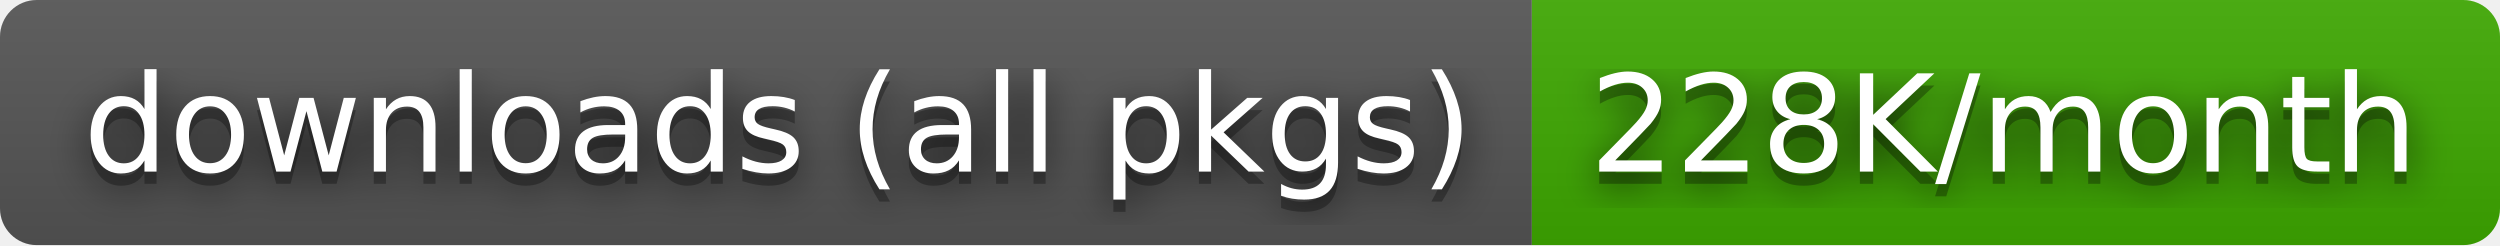
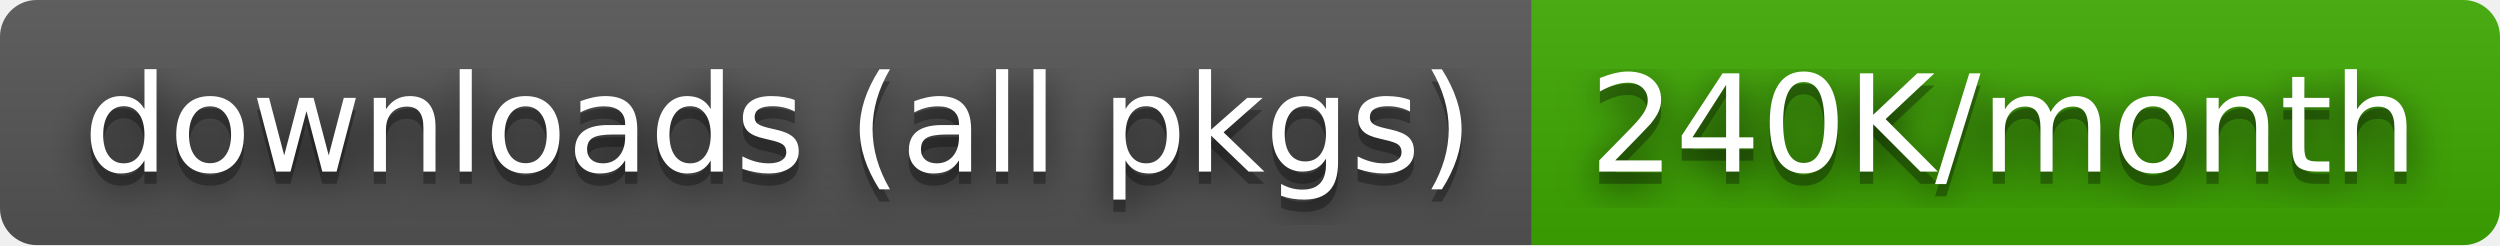
- <svg xmlns="http://www.w3.org/2000/svg" width="204" height="20" role="img" aria-label="downloads (all pkgs): 228K/month">
+ <svg xmlns="http://www.w3.org/2000/svg" width="204" height="20" role="img" aria-label="downloads (all pkgs): 240K/month">
  <filter id="blur">
    <feGaussianBlur stdDeviation="16" />
  </filter>
  <linearGradient id="s" x2="0" y2="100%">
    <stop offset="0" stop-color="#bbb" stop-opacity=".1" />
    <stop offset="1" stop-opacity=".1" />
  </linearGradient>
  <clipPath id="r">
    <rect width="204" height="20" rx="3" />
  </clipPath>
  <g clip-path="url(#r)">
    <rect width="125" height="20" fill="#555" />
    <rect x="125" width="79" height="20" fill="#3ea901" />
    <rect width="204" height="20" fill="url(#s)" />
  </g>
  <g fill="#fff" text-anchor="middle" font-family="Verdana,Geneva,DejaVu Sans,sans-serif" text-rendering="geometricPrecision" font-size="110">
    <g transform="scale(.1)">
      <g aria-hidden="true" fill="#010101">
        <text x="635" y="150" fill-opacity=".8" filter="url(#blur)" textLength="1150">downloads (all pkgs)</text>
        <text x="635" y="150" fill-opacity=".3" textLength="1150">downloads (all pkgs)</text>
      </g>
      <text x="635" y="140" textLength="1150">downloads (all pkgs)</text>
    </g>
    <g transform="scale(.1)">
      <g aria-hidden="true" fill="#010101">
-         <text x="1635" y="150" fill-opacity=".8" filter="url(#blur)" textLength="690">228K/month</text>
-         <text x="1635" y="150" fill-opacity=".3" textLength="690">228K/month</text>
+         <text x="1635" y="150" fill-opacity=".8" filter="url(#blur)" textLength="690">240K/month</text>
+         <text x="1635" y="150" fill-opacity=".3" textLength="690">240K/month</text>
      </g>
-       <text x="1635" y="140" textLength="690">228K/month</text>
+       <text x="1635" y="140" textLength="690">240K/month</text>
    </g>
  </g>
</svg>
